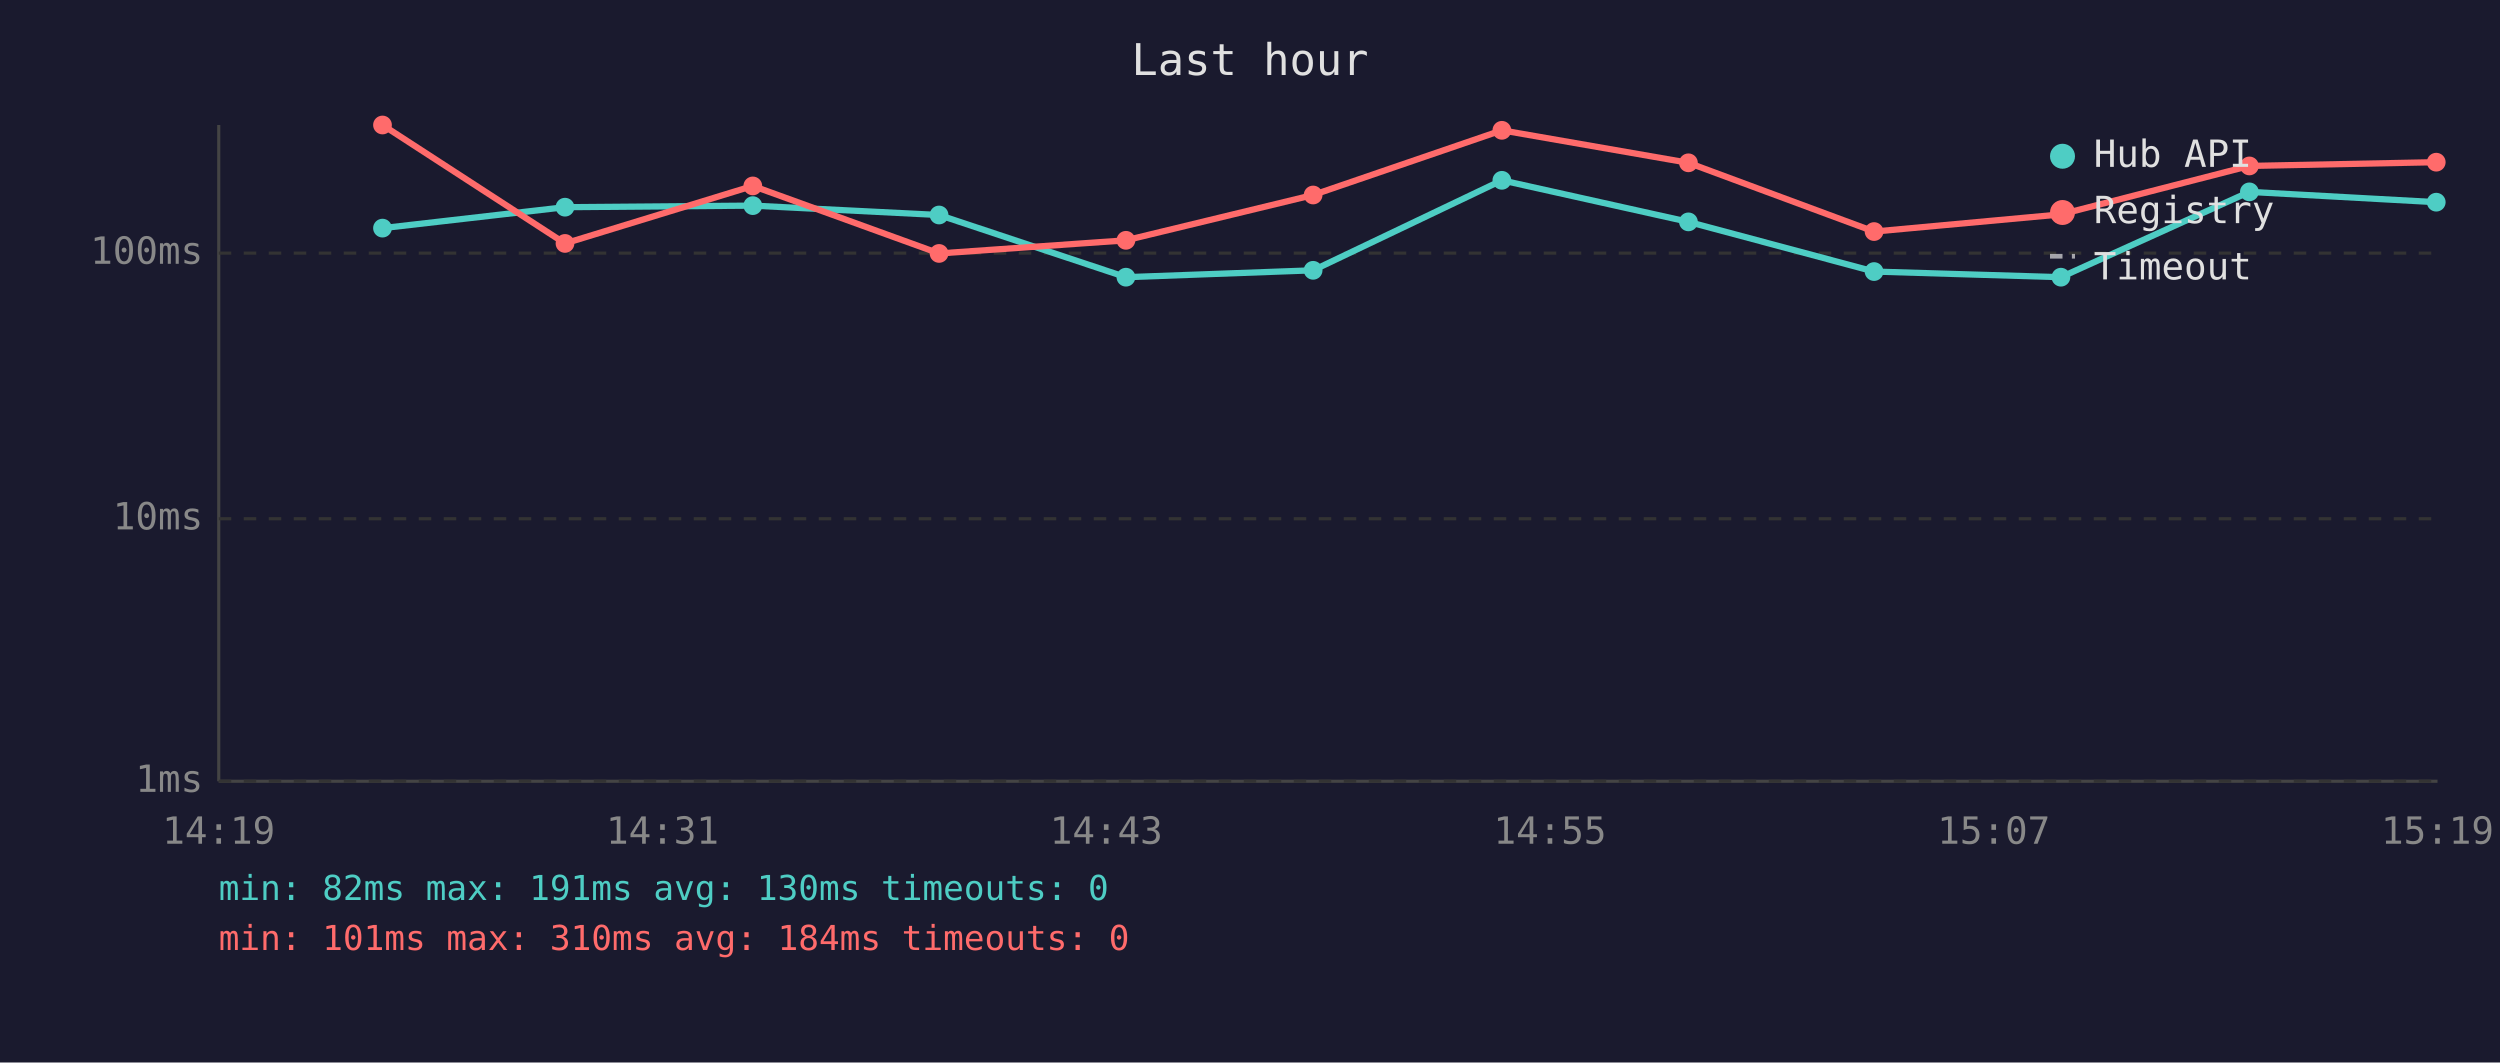
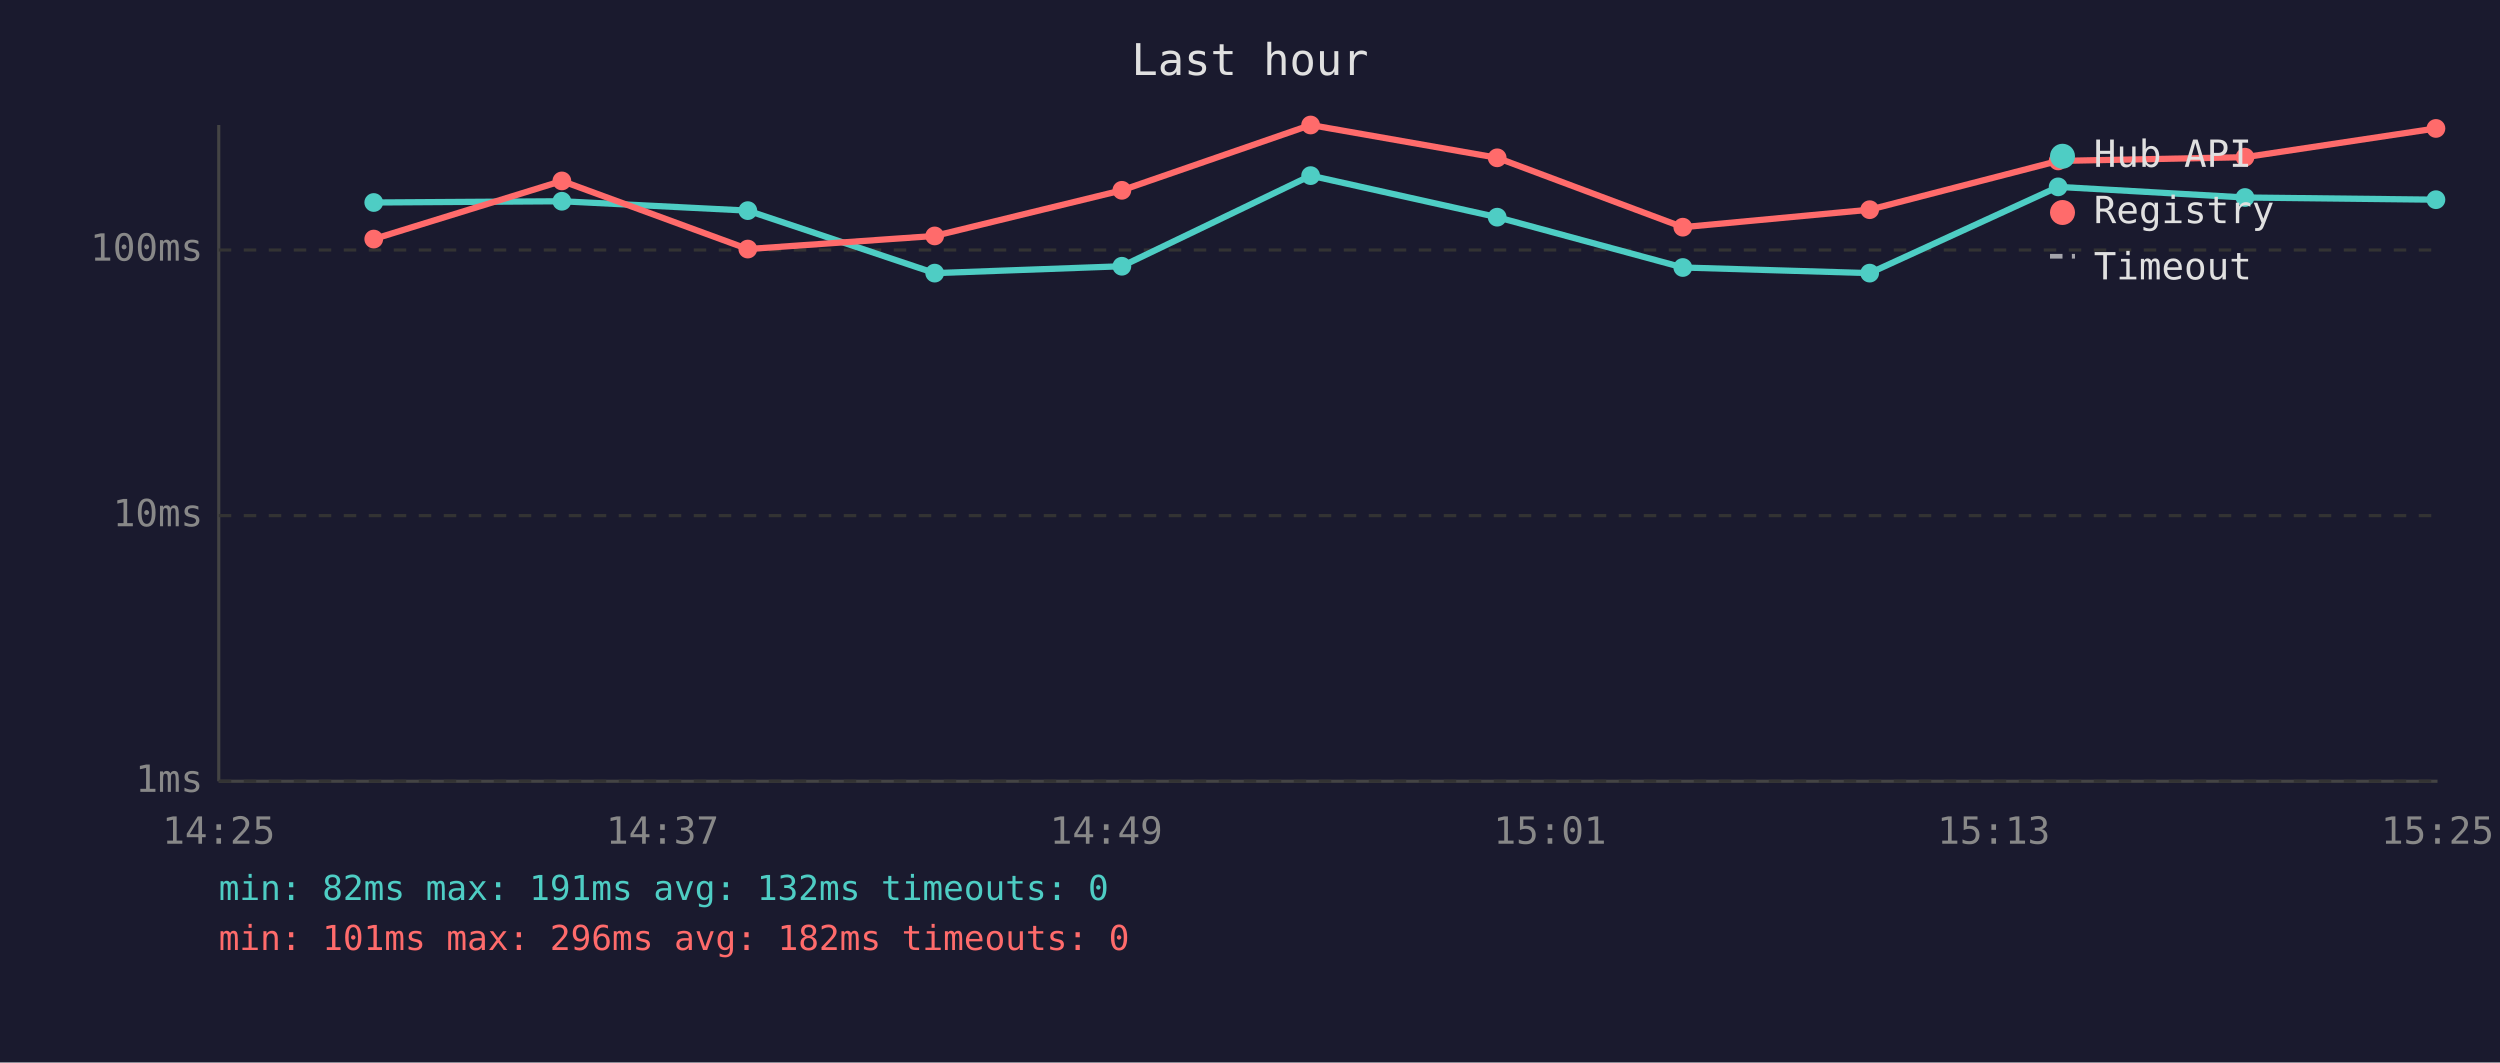
<svg xmlns="http://www.w3.org/2000/svg" viewBox="0 0 800 340" font-family="monospace" font-size="12">
  <rect width="800" height="340" fill="#1a1a2e" />
  <text x="400" y="24" fill="#e0e0e0" font-size="14" text-anchor="middle">Last hour</text>
  <line x1="70" y1="40" x2="70" y2="250" stroke="#444" stroke-width="1" />
  <line x1="70" y1="250" x2="780" y2="250" stroke="#444" stroke-width="1" />
  <line x1="70" y1="250" x2="780" y2="250" stroke="#333" stroke-width="1" stroke-dasharray="4" />
  <text x="65" y="250" fill="#888" text-anchor="end" dominant-baseline="middle">1ms</text>
-   <line x1="70" y1="166" x2="780" y2="166" stroke="#333" stroke-width="1" stroke-dasharray="4" />
-   <text x="65" y="166" fill="#888" text-anchor="end" dominant-baseline="middle">10ms</text>
-   <line x1="70" y1="81" x2="780" y2="81" stroke="#333" stroke-width="1" stroke-dasharray="4" />
-   <text x="65" y="81" fill="#888" text-anchor="end" dominant-baseline="middle">100ms</text>
-   <text x="70" y="270" fill="#888" text-anchor="middle">14:19</text>
-   <text x="212" y="270" fill="#888" text-anchor="middle">14:31</text>
-   <text x="354" y="270" fill="#888" text-anchor="middle">14:43</text>
-   <text x="496" y="270" fill="#888" text-anchor="middle">14:55</text>
-   <text x="638" y="270" fill="#888" text-anchor="middle">15:07</text>
-   <text x="780" y="270" fill="#888" text-anchor="middle">15:19</text>
-   <polyline points="122.4,73.0 180.8,66.3 240.9,65.8 300.5,68.8 360.3,88.7 420.2,86.5 480.6,57.7 540.3,71.0 599.7,86.9 659.5,88.7 719.8,61.4 779.6,64.7" fill="none" stroke="#4ecdc4" stroke-width="2" opacity="1" />
-   <circle cx="122.4" cy="73.0" r="3" fill="#4ecdc4" />
-   <circle cx="180.8" cy="66.3" r="3" fill="#4ecdc4" />
-   <circle cx="240.9" cy="65.8" r="3" fill="#4ecdc4" />
-   <circle cx="300.5" cy="68.8" r="3" fill="#4ecdc4" />
-   <circle cx="360.3" cy="88.7" r="3" fill="#4ecdc4" />
-   <circle cx="420.2" cy="86.5" r="3" fill="#4ecdc4" />
-   <circle cx="480.6" cy="57.7" r="3" fill="#4ecdc4" />
-   <circle cx="540.3" cy="71.0" r="3" fill="#4ecdc4" />
-   <circle cx="599.7" cy="86.9" r="3" fill="#4ecdc4" />
-   <circle cx="659.5" cy="88.7" r="3" fill="#4ecdc4" />
-   <circle cx="719.8" cy="61.4" r="3" fill="#4ecdc4" />
-   <circle cx="779.6" cy="64.7" r="3" fill="#4ecdc4" />
-   <polyline points="122.4,40.0 180.8,77.9 240.9,59.5 300.5,81.1 360.3,76.9 420.2,62.4 480.6,41.7 540.3,52.1 599.7,74.1 659.5,68.6 719.8,53.1 779.6,51.9" fill="none" stroke="#ff6b6b" stroke-width="2" opacity="1" />
-   <circle cx="122.4" cy="40.0" r="3" fill="#ff6b6b" />
-   <circle cx="180.8" cy="77.9" r="3" fill="#ff6b6b" />
-   <circle cx="240.9" cy="59.5" r="3" fill="#ff6b6b" />
-   <circle cx="300.5" cy="81.1" r="3" fill="#ff6b6b" />
-   <circle cx="360.3" cy="76.9" r="3" fill="#ff6b6b" />
-   <circle cx="420.2" cy="62.4" r="3" fill="#ff6b6b" />
-   <circle cx="480.6" cy="41.7" r="3" fill="#ff6b6b" />
-   <circle cx="540.3" cy="52.1" r="3" fill="#ff6b6b" />
-   <circle cx="599.7" cy="74.1" r="3" fill="#ff6b6b" />
-   <circle cx="659.5" cy="68.6" r="3" fill="#ff6b6b" />
-   <circle cx="719.8" cy="53.1" r="3" fill="#ff6b6b" />
-   <circle cx="779.6" cy="51.9" r="3" fill="#ff6b6b" />
+   <line x1="70" y1="165" x2="780" y2="165" stroke="#333" stroke-width="1" stroke-dasharray="4" />
+   <text x="65" y="165" fill="#888" text-anchor="end" dominant-baseline="middle">10ms</text>
+   <line x1="70" y1="80" x2="780" y2="80" stroke="#333" stroke-width="1" stroke-dasharray="4" />
+   <text x="65" y="80" fill="#888" text-anchor="end" dominant-baseline="middle">100ms</text>
+   <text x="70" y="270" fill="#888" text-anchor="middle">14:25</text>
+   <text x="212" y="270" fill="#888" text-anchor="middle">14:37</text>
+   <text x="354" y="270" fill="#888" text-anchor="middle">14:49</text>
+   <text x="496" y="270" fill="#888" text-anchor="middle">15:01</text>
+   <text x="638" y="270" fill="#888" text-anchor="middle">15:13</text>
+   <text x="780" y="270" fill="#888" text-anchor="middle">15:25</text>
+   <polyline points="119.6,64.8 179.8,64.4 239.3,67.4 299.1,87.4 359.0,85.2 419.4,56.2 479.1,69.5 538.5,85.6 598.3,87.4 658.6,59.8 718.4,63.2 779.5,63.9" fill="none" stroke="#4ecdc4" stroke-width="2" opacity="1" />
+   <circle cx="119.6" cy="64.8" r="3" fill="#4ecdc4" />
+   <circle cx="179.8" cy="64.4" r="3" fill="#4ecdc4" />
+   <circle cx="239.3" cy="67.4" r="3" fill="#4ecdc4" />
+   <circle cx="299.1" cy="87.4" r="3" fill="#4ecdc4" />
+   <circle cx="359.0" cy="85.2" r="3" fill="#4ecdc4" />
+   <circle cx="419.4" cy="56.2" r="3" fill="#4ecdc4" />
+   <circle cx="479.1" cy="69.5" r="3" fill="#4ecdc4" />
+   <circle cx="538.5" cy="85.6" r="3" fill="#4ecdc4" />
+   <circle cx="598.3" cy="87.4" r="3" fill="#4ecdc4" />
+   <circle cx="658.6" cy="59.8" r="3" fill="#4ecdc4" />
+   <circle cx="718.4" cy="63.2" r="3" fill="#4ecdc4" />
+   <circle cx="779.5" cy="63.9" r="3" fill="#4ecdc4" />
+   <polyline points="119.6,76.5 179.8,57.9 239.3,79.7 299.1,75.5 359.0,60.9 419.4,40.0 479.1,50.5 538.5,72.7 598.3,67.1 658.6,51.5 718.4,50.3 779.5,41.1" fill="none" stroke="#ff6b6b" stroke-width="2" opacity="1" />
+   <circle cx="119.6" cy="76.5" r="3" fill="#ff6b6b" />
+   <circle cx="179.8" cy="57.9" r="3" fill="#ff6b6b" />
+   <circle cx="239.3" cy="79.7" r="3" fill="#ff6b6b" />
+   <circle cx="299.1" cy="75.5" r="3" fill="#ff6b6b" />
+   <circle cx="359.0" cy="60.9" r="3" fill="#ff6b6b" />
+   <circle cx="419.4" cy="40.0" r="3" fill="#ff6b6b" />
+   <circle cx="479.1" cy="50.5" r="3" fill="#ff6b6b" />
+   <circle cx="538.5" cy="72.7" r="3" fill="#ff6b6b" />
+   <circle cx="598.3" cy="67.1" r="3" fill="#ff6b6b" />
+   <circle cx="658.6" cy="51.5" r="3" fill="#ff6b6b" />
+   <circle cx="718.4" cy="50.3" r="3" fill="#ff6b6b" />
+   <circle cx="779.5" cy="41.1" r="3" fill="#ff6b6b" />
  <circle cx="660" cy="50" r="4" fill="#4ecdc4" />
  <text x="670" y="50" fill="#e0e0e0" dominant-baseline="middle">Hub API</text>
  <circle cx="660" cy="68" r="4" fill="#ff6b6b" />
  <text x="670" y="68" fill="#e0e0e0" dominant-baseline="middle">Registry</text>
  <line x1="656" y1="82" x2="664" y2="82" stroke="#e0e0e0" stroke-width="1.5" stroke-dasharray="4,3" opacity="0.7" />
  <text x="670" y="86" fill="#e0e0e0" dominant-baseline="middle">Timeout</text>
-   <text x="70" y="288" fill="#4ecdc4" font-size="11">min: 82ms  max: 191ms  avg: 130ms  timeouts: 0</text>
-   <text x="70" y="304" fill="#ff6b6b" font-size="11">min: 101ms  max: 310ms  avg: 184ms  timeouts: 0</text>
+   <text x="70" y="288" fill="#4ecdc4" font-size="11">min: 82ms  max: 191ms  avg: 132ms  timeouts: 0</text>
+   <text x="70" y="304" fill="#ff6b6b" font-size="11">min: 101ms  max: 296ms  avg: 182ms  timeouts: 0</text>
</svg>
